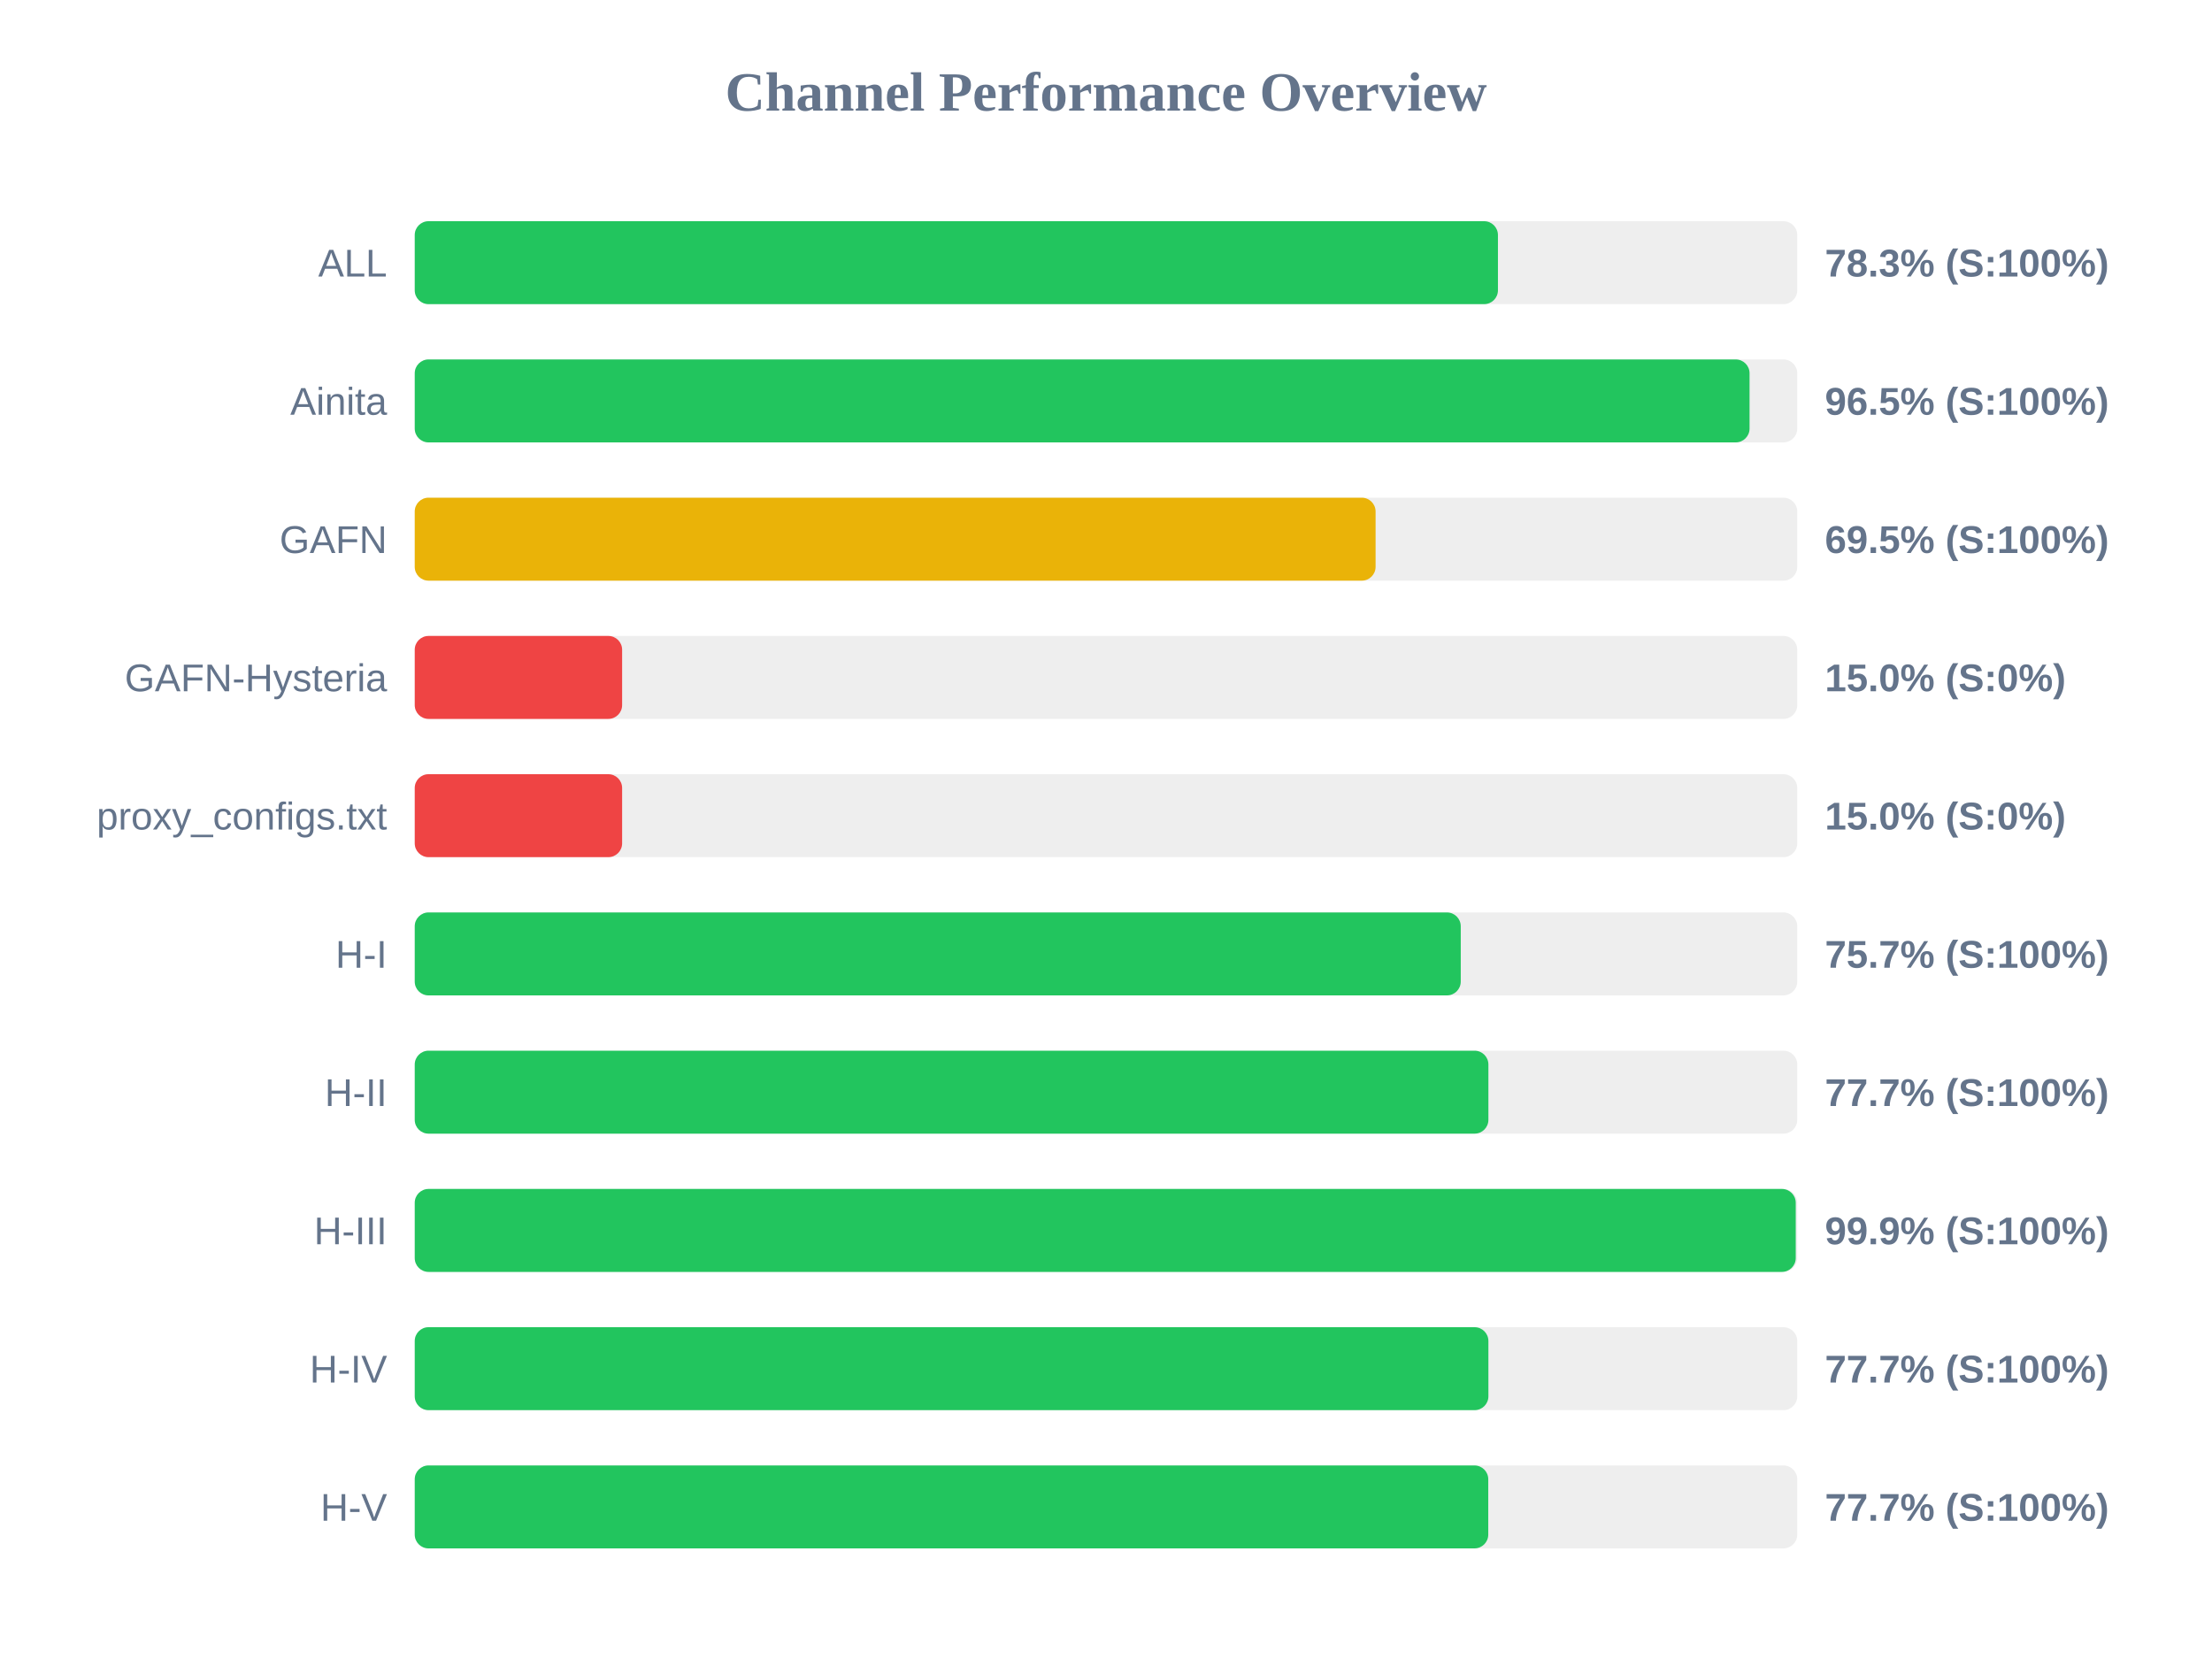
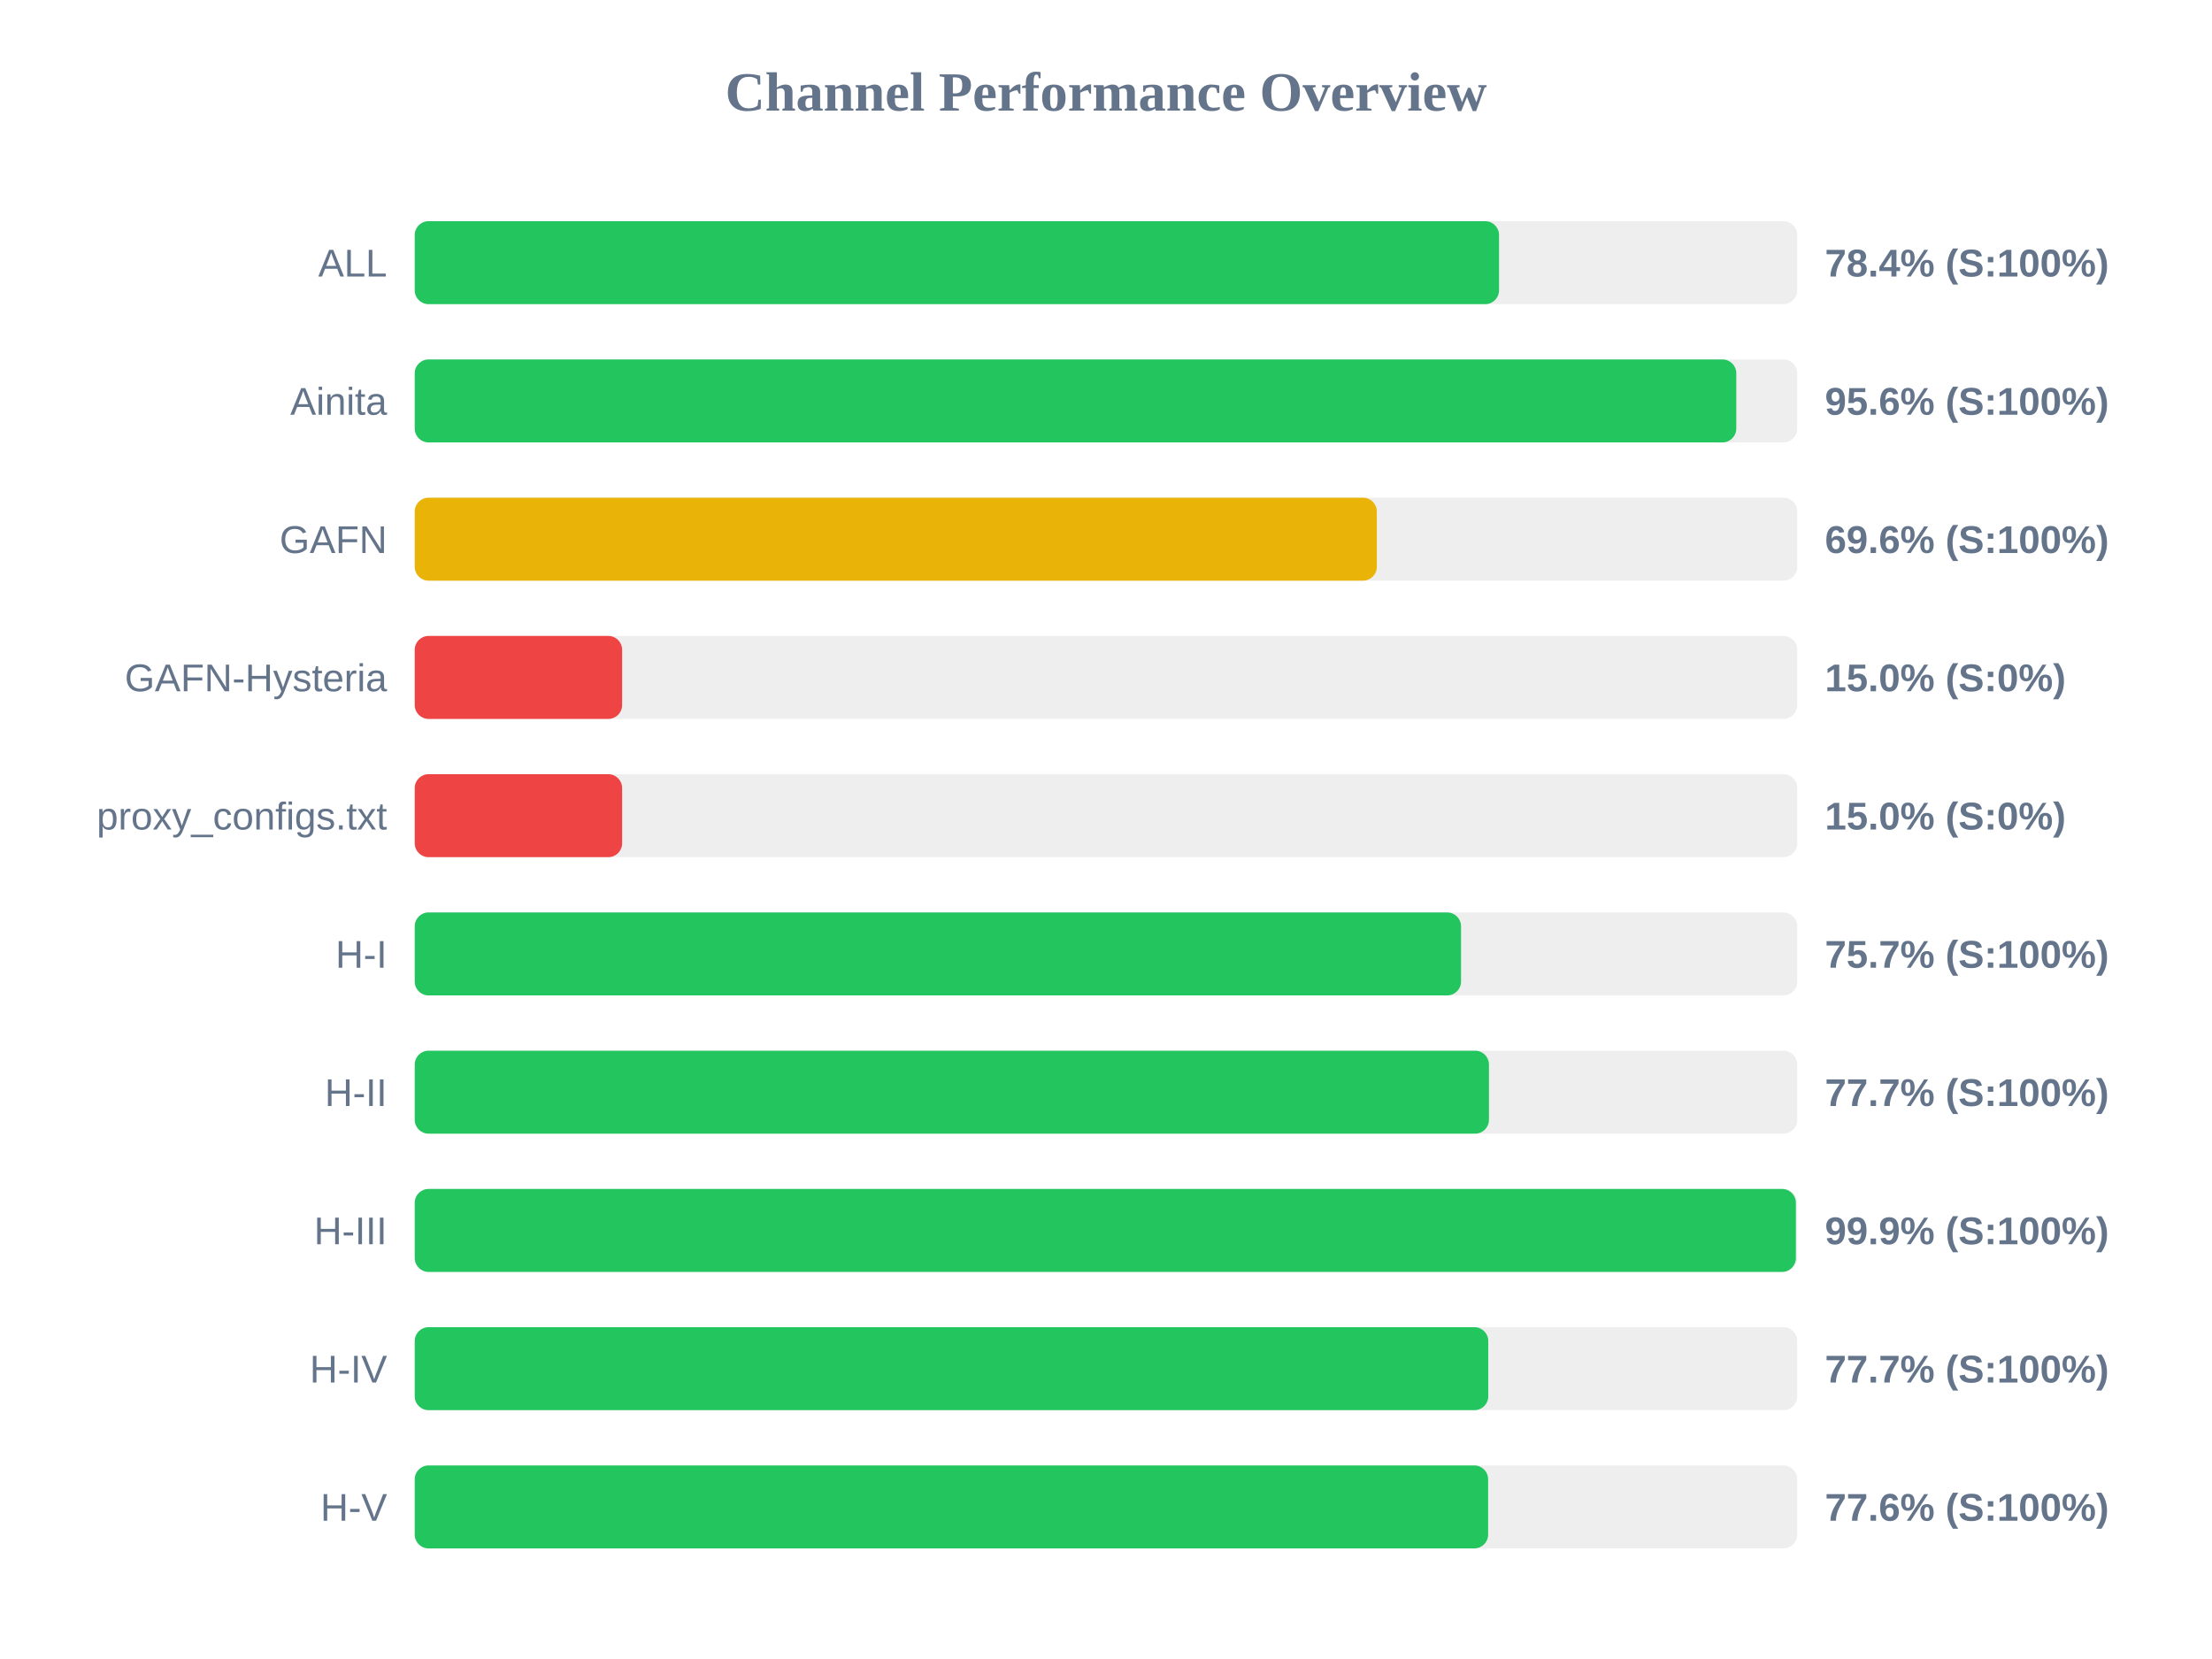
<svg xmlns="http://www.w3.org/2000/svg" width="800" height="600" version="1.1">
  <style>
        .row { font: 14px Arial; fill: #64748b; }
        .score { font: bold 14px Arial; fill: #64748b; }
    </style>
  <text x="400" y="40" text-anchor="middle" font-size="20px" font-weight="bold" fill="#64748b">Channel Performance Overview</text>
  <rect x="150" y="80" width="500" height="30" fill="#eee" rx="5" />
-   <rect x="150" y="80" width="391.75" height="30" fill="#22c55e" rx="5" />
+   <rect x="150" y="80" width="392.15" height="30" fill="#22c55e" rx="5" />
  <text x="140" y="100" text-anchor="end" class="row">ALL</text>
-   <text x="660" y="100" text-anchor="start" class="score">78.3% (S:100%)</text>
+   <text x="660" y="100" text-anchor="start" class="score">78.4% (S:100%)</text>
  <rect x="150" y="130" width="500" height="30" fill="#eee" rx="5" />
-   <rect x="150" y="130" width="482.75" height="30" fill="#22c55e" rx="5" />
+   <rect x="150" y="130" width="477.95" height="30" fill="#22c55e" rx="5" />
  <text x="140" y="150" text-anchor="end" class="row">Ainita</text>
-   <text x="660" y="150" text-anchor="start" class="score">96.5% (S:100%)</text>
+   <text x="660" y="150" text-anchor="start" class="score">95.6% (S:100%)</text>
  <rect x="150" y="180" width="500" height="30" fill="#eee" rx="5" />
-   <rect x="150" y="180" width="347.5" height="30" fill="#eab308" rx="5" />
+   <rect x="150" y="180" width="347.95" height="30" fill="#eab308" rx="5" />
  <text x="140" y="200" text-anchor="end" class="row">GAFN</text>
-   <text x="660" y="200" text-anchor="start" class="score">69.5% (S:100%)</text>
+   <text x="660" y="200" text-anchor="start" class="score">69.6% (S:100%)</text>
  <rect x="150" y="230" width="500" height="30" fill="#eee" rx="5" />
  <rect x="150" y="230" width="75.0" height="30" fill="#ef4444" rx="5" />
  <text x="140" y="250" text-anchor="end" class="row">GAFN-Hysteria</text>
  <text x="660" y="250" text-anchor="start" class="score">15.0% (S:0%)</text>
  <rect x="150" y="280" width="500" height="30" fill="#eee" rx="5" />
  <rect x="150" y="280" width="75.0" height="30" fill="#ef4444" rx="5" />
  <text x="140" y="300" text-anchor="end" class="row">proxy_configs.txt</text>
  <text x="660" y="300" text-anchor="start" class="score">15.0% (S:0%)</text>
  <rect x="150" y="330" width="500" height="30" fill="#eee" rx="5" />
-   <rect x="150" y="330" width="378.3" height="30" fill="#22c55e" rx="5" />
+   <rect x="150" y="330" width="378.4" height="30" fill="#22c55e" rx="5" />
  <text x="140" y="350" text-anchor="end" class="row">H-I</text>
  <text x="660" y="350" text-anchor="start" class="score">75.7% (S:100%)</text>
  <rect x="150" y="380" width="500" height="30" fill="#eee" rx="5" />
-   <rect x="150" y="380" width="388.3" height="30" fill="#22c55e" rx="5" />
+   <rect x="150" y="380" width="388.5" height="30" fill="#22c55e" rx="5" />
  <text x="140" y="400" text-anchor="end" class="row">H-II</text>
  <text x="660" y="400" text-anchor="start" class="score">77.7% (S:100%)</text>
  <rect x="150" y="430" width="500" height="30" fill="#eee" rx="5" />
-   <rect x="150" y="430" width="499.45" height="30" fill="#22c55e" rx="5" />
+   <rect x="150" y="430" width="499.5" height="30" fill="#22c55e" rx="5" />
  <text x="140" y="450" text-anchor="end" class="row">H-III</text>
  <text x="660" y="450" text-anchor="start" class="score">99.9% (S:100%)</text>
  <rect x="150" y="480" width="500" height="30" fill="#eee" rx="5" />
-   <rect x="150" y="480" width="388.3" height="30" fill="#22c55e" rx="5" />
+   <rect x="150" y="480" width="388.25" height="30" fill="#22c55e" rx="5" />
  <text x="140" y="500" text-anchor="end" class="row">H-IV</text>
  <text x="660" y="500" text-anchor="start" class="score">77.7% (S:100%)</text>
  <rect x="150" y="530" width="500" height="30" fill="#eee" rx="5" />
-   <rect x="150" y="530" width="388.25" height="30" fill="#22c55e" rx="5" />
+   <rect x="150" y="530" width="388.2" height="30" fill="#22c55e" rx="5" />
  <text x="140" y="550" text-anchor="end" class="row">H-V</text>
-   <text x="660" y="550" text-anchor="start" class="score">77.7% (S:100%)</text>
+   <text x="660" y="550" text-anchor="start" class="score">77.6% (S:100%)</text>
</svg>
